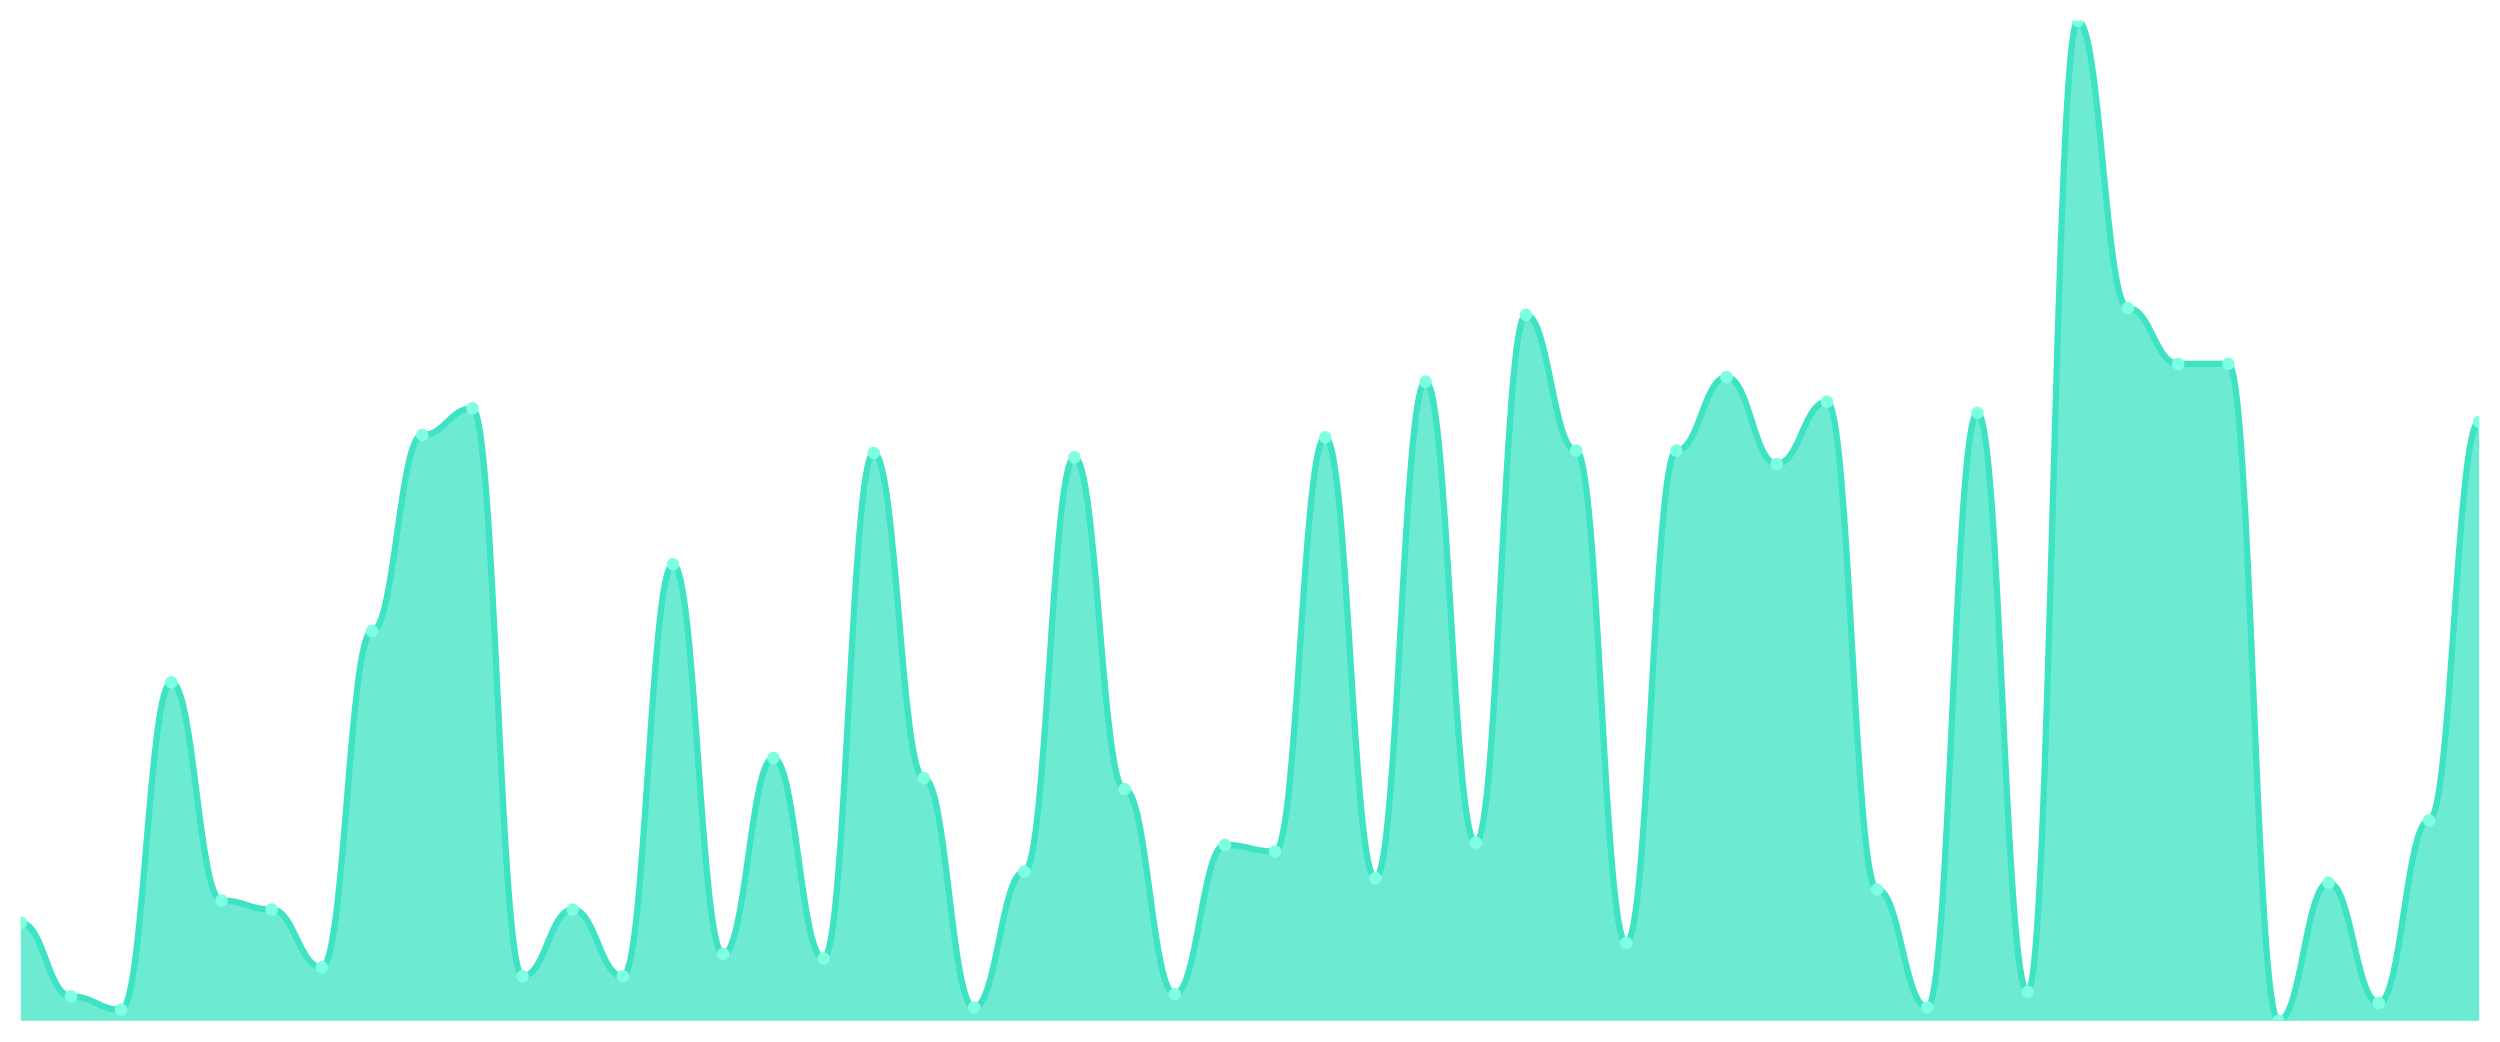
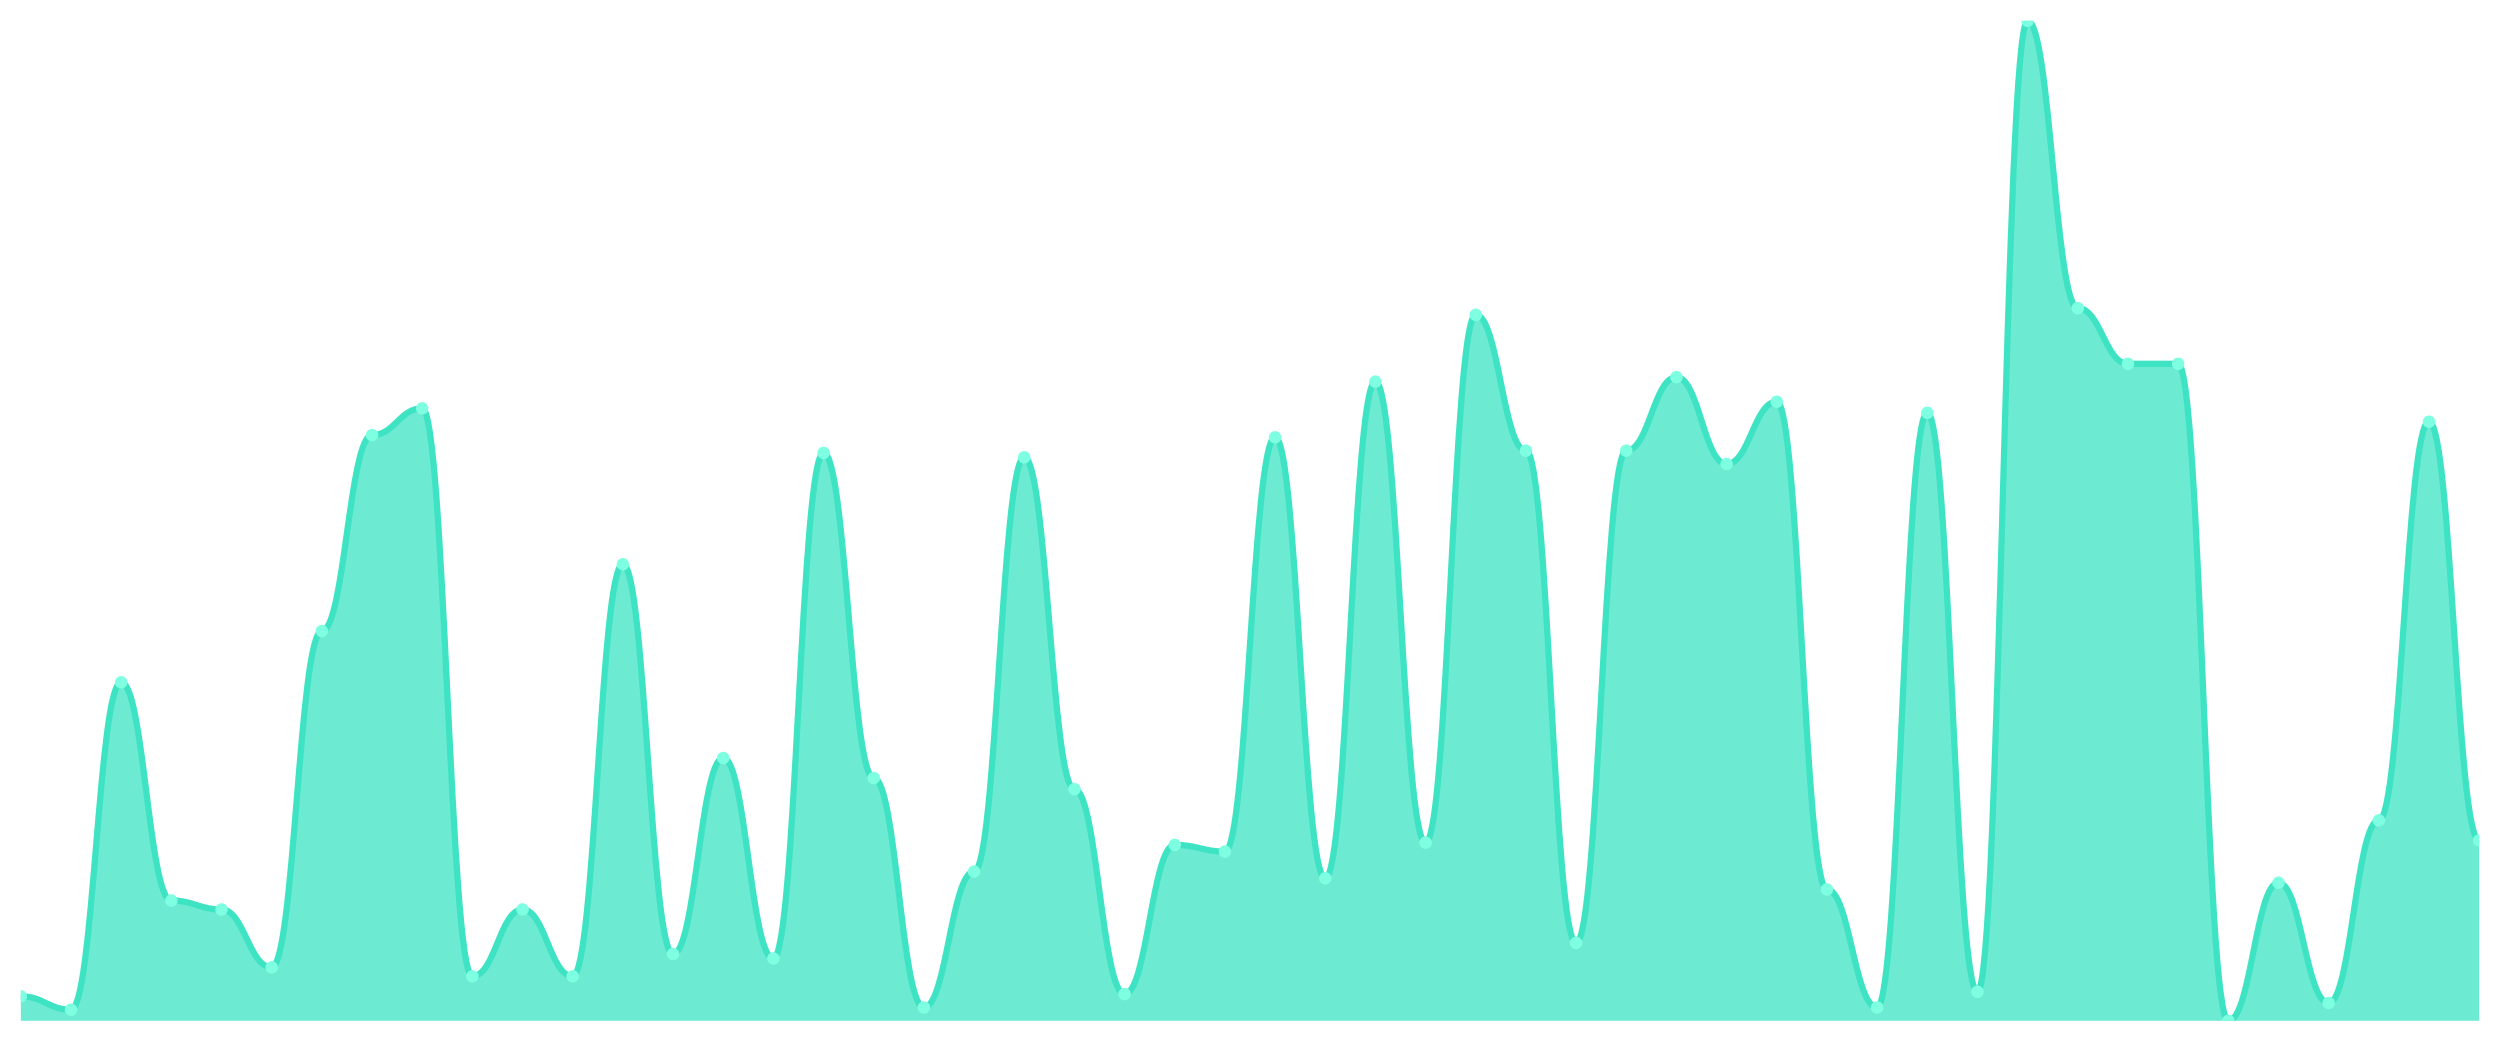
<svg xmlns="http://www.w3.org/2000/svg" viewBox="0 0 1200 500" width="1200" height="500">
  <defs>
    <clipPath id="c">
      <rect x="10" y="10" width="1180" height="480" />
    </clipPath>
  </defs>
  <rect width="1200" height="500" fill="none" />
  <g clip-path="url(#c)">
-     <path d="M 10,490 L 10,442.962 C 20.837,442.962 23.245,478.241 34.082,478.241 C 44.918,478.241 47.327,484.655 58.163,484.655 C 69,484.655 71.408,327.506 82.245,327.506 C 93.082,327.506 95.49,432.272 106.327,432.272 C 117.163,432.272 119.571,436.548 130.408,436.548 C 141.245,436.548 143.653,464.343 154.49,464.343 C 165.327,464.343 167.735,302.918 178.571,302.918 C 189.408,302.918 191.816,208.842 202.653,208.842 C 213.49,208.842 215.898,196.013 226.735,196.013 C 237.571,196.013 239.98,468.619 250.816,468.619 C 261.653,468.619 264.061,436.548 274.898,436.548 C 285.735,436.548 288.143,468.619 298.98,468.619 C 309.816,468.619 312.224,270.846 323.061,270.846 C 333.898,270.846 336.306,457.929 347.143,457.929 C 357.98,457.929 360.388,363.853 371.224,363.853 C 382.061,363.853 384.469,460.067 395.306,460.067 C 406.143,460.067 408.551,217.394 419.388,217.394 C 430.224,217.394 432.633,373.474 443.469,373.474 C 454.306,373.474 456.714,483.586 467.551,483.586 C 478.388,483.586 480.796,418.374 491.633,418.374 C 502.469,418.374 504.878,219.532 515.714,219.532 C 526.551,219.532 528.959,378.82 539.796,378.82 C 550.633,378.82 553.041,477.171 563.878,477.171 C 574.714,477.171 577.122,405.546 587.959,405.546 C 598.796,405.546 601.204,408.753 612.041,408.753 C 622.878,408.753 625.286,209.911 636.122,209.911 C 646.959,209.911 649.367,421.581 660.204,421.581 C 671.041,421.581 673.449,183.185 684.286,183.185 C 695.122,183.185 697.531,404.477 708.367,404.477 C 719.204,404.477 721.612,151.114 732.449,151.114 C 743.286,151.114 745.694,216.325 756.531,216.325 C 767.367,216.325 769.776,452.584 780.612,452.584 C 791.449,452.584 793.857,216.325 804.694,216.325 C 815.531,216.325 817.939,181.047 828.776,181.047 C 839.612,181.047 842.02,222.739 852.857,222.739 C 863.694,222.739 866.102,192.806 876.939,192.806 C 887.776,192.806 890.184,426.927 901.02,426.927 C 911.857,426.927 914.265,483.586 925.102,483.586 C 935.939,483.586 938.347,198.151 949.184,198.151 C 960.02,198.151 962.429,476.102 973.265,476.102 C 984.102,476.102 986.51,10 997.347,10 C 1008.184,10 1010.592,147.906 1021.429,147.906 C 1032.265,147.906 1034.673,174.633 1045.51,174.633 C 1056.347,174.633 1058.755,174.633 1069.592,174.633 C 1080.429,174.633 1082.837,490 1093.673,490 C 1104.51,490 1106.918,423.719 1117.755,423.719 C 1128.592,423.719 1131,481.448 1141.837,481.448 C 1152.673,481.448 1155.082,393.786 1165.918,393.786 C 1176.755,393.786 1179.163,202.428 1190,202.428 L 1190,490 Z" fill="rgba(61,227,195,0.75)" />
-     <path d="M 10,442.962 C 20.837,442.962 23.245,478.241 34.082,478.241 C 44.918,478.241 47.327,484.655 58.163,484.655 C 69,484.655 71.408,327.506 82.245,327.506 C 93.082,327.506 95.49,432.272 106.327,432.272 C 117.163,432.272 119.571,436.548 130.408,436.548 C 141.245,436.548 143.653,464.343 154.49,464.343 C 165.327,464.343 167.735,302.918 178.571,302.918 C 189.408,302.918 191.816,208.842 202.653,208.842 C 213.49,208.842 215.898,196.013 226.735,196.013 C 237.571,196.013 239.98,468.619 250.816,468.619 C 261.653,468.619 264.061,436.548 274.898,436.548 C 285.735,436.548 288.143,468.619 298.98,468.619 C 309.816,468.619 312.224,270.846 323.061,270.846 C 333.898,270.846 336.306,457.929 347.143,457.929 C 357.98,457.929 360.388,363.853 371.224,363.853 C 382.061,363.853 384.469,460.067 395.306,460.067 C 406.143,460.067 408.551,217.394 419.388,217.394 C 430.224,217.394 432.633,373.474 443.469,373.474 C 454.306,373.474 456.714,483.586 467.551,483.586 C 478.388,483.586 480.796,418.374 491.633,418.374 C 502.469,418.374 504.878,219.532 515.714,219.532 C 526.551,219.532 528.959,378.82 539.796,378.82 C 550.633,378.82 553.041,477.171 563.878,477.171 C 574.714,477.171 577.122,405.546 587.959,405.546 C 598.796,405.546 601.204,408.753 612.041,408.753 C 622.878,408.753 625.286,209.911 636.122,209.911 C 646.959,209.911 649.367,421.581 660.204,421.581 C 671.041,421.581 673.449,183.185 684.286,183.185 C 695.122,183.185 697.531,404.477 708.367,404.477 C 719.204,404.477 721.612,151.114 732.449,151.114 C 743.286,151.114 745.694,216.325 756.531,216.325 C 767.367,216.325 769.776,452.584 780.612,452.584 C 791.449,452.584 793.857,216.325 804.694,216.325 C 815.531,216.325 817.939,181.047 828.776,181.047 C 839.612,181.047 842.02,222.739 852.857,222.739 C 863.694,222.739 866.102,192.806 876.939,192.806 C 887.776,192.806 890.184,426.927 901.02,426.927 C 911.857,426.927 914.265,483.586 925.102,483.586 C 935.939,483.586 938.347,198.151 949.184,198.151 C 960.02,198.151 962.429,476.102 973.265,476.102 C 984.102,476.102 986.51,10 997.347,10 C 1008.184,10 1010.592,147.906 1021.429,147.906 C 1032.265,147.906 1034.673,174.633 1045.51,174.633 C 1056.347,174.633 1058.755,174.633 1069.592,174.633 C 1080.429,174.633 1082.837,490 1093.673,490 C 1104.51,490 1106.918,423.719 1117.755,423.719 C 1128.592,423.719 1131,481.448 1141.837,481.448 C 1152.673,481.448 1155.082,393.786 1165.918,393.786 C 1176.755,393.786 1179.163,202.428 1190,202.428" fill="none" stroke="#3de3c3" stroke-width="3" stroke-linecap="round" stroke-linejoin="round" />
-     <circle cx="10" cy="442.962" r="3" fill="#7fffe1" />
-     <circle cx="34.082" cy="478.241" r="3" fill="#7fffe1" />
-     <circle cx="58.163" cy="484.655" r="3" fill="#7fffe1" />
-     <circle cx="82.245" cy="327.506" r="3" fill="#7fffe1" />
-     <circle cx="106.327" cy="432.272" r="3" fill="#7fffe1" />
-     <circle cx="130.408" cy="436.548" r="3" fill="#7fffe1" />
-     <circle cx="154.49" cy="464.343" r="3" fill="#7fffe1" />
-     <circle cx="178.571" cy="302.918" r="3" fill="#7fffe1" />
-     <circle cx="202.653" cy="208.842" r="3" fill="#7fffe1" />
-     <circle cx="226.735" cy="196.013" r="3" fill="#7fffe1" />
-     <circle cx="250.816" cy="468.619" r="3" fill="#7fffe1" />
-     <circle cx="274.898" cy="436.548" r="3" fill="#7fffe1" />
-     <circle cx="298.98" cy="468.619" r="3" fill="#7fffe1" />
-     <circle cx="323.061" cy="270.846" r="3" fill="#7fffe1" />
-     <circle cx="347.143" cy="457.929" r="3" fill="#7fffe1" />
-     <circle cx="371.224" cy="363.853" r="3" fill="#7fffe1" />
-     <circle cx="395.306" cy="460.067" r="3" fill="#7fffe1" />
-     <circle cx="419.388" cy="217.394" r="3" fill="#7fffe1" />
-     <circle cx="443.469" cy="373.474" r="3" fill="#7fffe1" />
-     <circle cx="467.551" cy="483.586" r="3" fill="#7fffe1" />
-     <circle cx="491.633" cy="418.374" r="3" fill="#7fffe1" />
-     <circle cx="515.714" cy="219.532" r="3" fill="#7fffe1" />
-     <circle cx="539.796" cy="378.82" r="3" fill="#7fffe1" />
-     <circle cx="563.878" cy="477.171" r="3" fill="#7fffe1" />
-     <circle cx="587.959" cy="405.546" r="3" fill="#7fffe1" />
-     <circle cx="612.041" cy="408.753" r="3" fill="#7fffe1" />
-     <circle cx="636.122" cy="209.911" r="3" fill="#7fffe1" />
-     <circle cx="660.204" cy="421.581" r="3" fill="#7fffe1" />
-     <circle cx="684.286" cy="183.185" r="3" fill="#7fffe1" />
-     <circle cx="708.367" cy="404.477" r="3" fill="#7fffe1" />
-     <circle cx="732.449" cy="151.114" r="3" fill="#7fffe1" />
-     <circle cx="756.531" cy="216.325" r="3" fill="#7fffe1" />
-     <circle cx="780.612" cy="452.584" r="3" fill="#7fffe1" />
-     <circle cx="804.694" cy="216.325" r="3" fill="#7fffe1" />
-     <circle cx="828.776" cy="181.047" r="3" fill="#7fffe1" />
-     <circle cx="852.857" cy="222.739" r="3" fill="#7fffe1" />
-     <circle cx="876.939" cy="192.806" r="3" fill="#7fffe1" />
-     <circle cx="901.02" cy="426.927" r="3" fill="#7fffe1" />
-     <circle cx="925.102" cy="483.586" r="3" fill="#7fffe1" />
-     <circle cx="949.184" cy="198.151" r="3" fill="#7fffe1" />
-     <circle cx="973.265" cy="476.102" r="3" fill="#7fffe1" />
-     <circle cx="997.347" cy="10" r="3" fill="#7fffe1" />
-     <circle cx="1021.429" cy="147.906" r="3" fill="#7fffe1" />
+     <path d="M 10,490 L 10,478.241 C 20.837,478.241 23.245,484.655 34.082,484.655 C 44.918,484.655 47.327,327.506 58.163,327.506 C 69,327.506 71.408,432.272 82.245,432.272 C 93.082,432.272 95.49,436.548 106.327,436.548 C 117.163,436.548 119.571,464.343 130.408,464.343 C 141.245,464.343 143.653,302.918 154.49,302.918 C 165.327,302.918 167.735,208.842 178.571,208.842 C 189.408,208.842 191.816,196.013 202.653,196.013 C 213.49,196.013 215.898,468.619 226.735,468.619 C 237.571,468.619 239.98,436.548 250.816,436.548 C 261.653,436.548 264.061,468.619 274.898,468.619 C 285.735,468.619 288.143,270.846 298.98,270.846 C 309.816,270.846 312.224,457.929 323.061,457.929 C 333.898,457.929 336.306,363.853 347.143,363.853 C 357.98,363.853 360.388,460.067 371.224,460.067 C 382.061,460.067 384.469,217.394 395.306,217.394 C 406.143,217.394 408.551,373.474 419.388,373.474 C 430.224,373.474 432.633,483.586 443.469,483.586 C 454.306,483.586 456.714,418.374 467.551,418.374 C 478.388,418.374 480.796,219.532 491.633,219.532 C 502.469,219.532 504.878,378.82 515.714,378.82 C 526.551,378.82 528.959,477.171 539.796,477.171 C 550.633,477.171 553.041,405.546 563.878,405.546 C 574.714,405.546 577.122,408.753 587.959,408.753 C 598.796,408.753 601.204,209.911 612.041,209.911 C 622.878,209.911 625.286,421.581 636.122,421.581 C 646.959,421.581 649.367,183.185 660.204,183.185 C 671.041,183.185 673.449,404.477 684.286,404.477 C 695.122,404.477 697.531,151.114 708.367,151.114 C 719.204,151.114 721.612,216.325 732.449,216.325 C 743.286,216.325 745.694,452.584 756.531,452.584 C 767.367,452.584 769.776,216.325 780.612,216.325 C 791.449,216.325 793.857,181.047 804.694,181.047 C 815.531,181.047 817.939,222.739 828.776,222.739 C 839.612,222.739 842.02,192.806 852.857,192.806 C 863.694,192.806 866.102,426.927 876.939,426.927 C 887.776,426.927 890.184,483.586 901.02,483.586 C 911.857,483.586 914.265,198.151 925.102,198.151 C 935.939,198.151 938.347,476.102 949.184,476.102 C 960.02,476.102 962.429,10 973.265,10 C 984.102,10 986.51,147.906 997.347,147.906 C 1008.184,147.906 1010.592,174.633 1021.429,174.633 C 1032.265,174.633 1034.673,174.633 1045.51,174.633 C 1056.347,174.633 1058.755,490 1069.592,490 C 1080.429,490 1082.837,423.719 1093.673,423.719 C 1104.51,423.719 1106.918,481.448 1117.755,481.448 C 1128.592,481.448 1131,393.786 1141.837,393.786 C 1152.673,393.786 1155.082,202.428 1165.918,202.428 C 1176.755,202.428 1179.163,403.408 1190,403.408 L 1190,490 Z" fill="rgba(61,227,195,0.75)" />
+     <path d="M 10,478.241 C 20.837,478.241 23.245,484.655 34.082,484.655 C 44.918,484.655 47.327,327.506 58.163,327.506 C 69,327.506 71.408,432.272 82.245,432.272 C 93.082,432.272 95.49,436.548 106.327,436.548 C 117.163,436.548 119.571,464.343 130.408,464.343 C 141.245,464.343 143.653,302.918 154.49,302.918 C 165.327,302.918 167.735,208.842 178.571,208.842 C 189.408,208.842 191.816,196.013 202.653,196.013 C 213.49,196.013 215.898,468.619 226.735,468.619 C 237.571,468.619 239.98,436.548 250.816,436.548 C 261.653,436.548 264.061,468.619 274.898,468.619 C 285.735,468.619 288.143,270.846 298.98,270.846 C 309.816,270.846 312.224,457.929 323.061,457.929 C 333.898,457.929 336.306,363.853 347.143,363.853 C 357.98,363.853 360.388,460.067 371.224,460.067 C 382.061,460.067 384.469,217.394 395.306,217.394 C 406.143,217.394 408.551,373.474 419.388,373.474 C 430.224,373.474 432.633,483.586 443.469,483.586 C 454.306,483.586 456.714,418.374 467.551,418.374 C 478.388,418.374 480.796,219.532 491.633,219.532 C 502.469,219.532 504.878,378.82 515.714,378.82 C 526.551,378.82 528.959,477.171 539.796,477.171 C 550.633,477.171 553.041,405.546 563.878,405.546 C 574.714,405.546 577.122,408.753 587.959,408.753 C 598.796,408.753 601.204,209.911 612.041,209.911 C 622.878,209.911 625.286,421.581 636.122,421.581 C 646.959,421.581 649.367,183.185 660.204,183.185 C 671.041,183.185 673.449,404.477 684.286,404.477 C 695.122,404.477 697.531,151.114 708.367,151.114 C 719.204,151.114 721.612,216.325 732.449,216.325 C 743.286,216.325 745.694,452.584 756.531,452.584 C 767.367,452.584 769.776,216.325 780.612,216.325 C 791.449,216.325 793.857,181.047 804.694,181.047 C 815.531,181.047 817.939,222.739 828.776,222.739 C 839.612,222.739 842.02,192.806 852.857,192.806 C 863.694,192.806 866.102,426.927 876.939,426.927 C 887.776,426.927 890.184,483.586 901.02,483.586 C 911.857,483.586 914.265,198.151 925.102,198.151 C 935.939,198.151 938.347,476.102 949.184,476.102 C 960.02,476.102 962.429,10 973.265,10 C 984.102,10 986.51,147.906 997.347,147.906 C 1008.184,147.906 1010.592,174.633 1021.429,174.633 C 1032.265,174.633 1034.673,174.633 1045.51,174.633 C 1056.347,174.633 1058.755,490 1069.592,490 C 1080.429,490 1082.837,423.719 1093.673,423.719 C 1104.51,423.719 1106.918,481.448 1117.755,481.448 C 1128.592,481.448 1131,393.786 1141.837,393.786 C 1152.673,393.786 1155.082,202.428 1165.918,202.428 C 1176.755,202.428 1179.163,403.408 1190,403.408" fill="none" stroke="#3de3c3" stroke-width="3" stroke-linecap="round" stroke-linejoin="round" />
+     <circle cx="10" cy="478.241" r="3" fill="#7fffe1" />
+     <circle cx="34.082" cy="484.655" r="3" fill="#7fffe1" />
+     <circle cx="58.163" cy="327.506" r="3" fill="#7fffe1" />
+     <circle cx="82.245" cy="432.272" r="3" fill="#7fffe1" />
+     <circle cx="106.327" cy="436.548" r="3" fill="#7fffe1" />
+     <circle cx="130.408" cy="464.343" r="3" fill="#7fffe1" />
+     <circle cx="154.49" cy="302.918" r="3" fill="#7fffe1" />
+     <circle cx="178.571" cy="208.842" r="3" fill="#7fffe1" />
+     <circle cx="202.653" cy="196.013" r="3" fill="#7fffe1" />
+     <circle cx="226.735" cy="468.619" r="3" fill="#7fffe1" />
+     <circle cx="250.816" cy="436.548" r="3" fill="#7fffe1" />
+     <circle cx="274.898" cy="468.619" r="3" fill="#7fffe1" />
+     <circle cx="298.98" cy="270.846" r="3" fill="#7fffe1" />
+     <circle cx="323.061" cy="457.929" r="3" fill="#7fffe1" />
+     <circle cx="347.143" cy="363.853" r="3" fill="#7fffe1" />
+     <circle cx="371.224" cy="460.067" r="3" fill="#7fffe1" />
+     <circle cx="395.306" cy="217.394" r="3" fill="#7fffe1" />
+     <circle cx="419.388" cy="373.474" r="3" fill="#7fffe1" />
+     <circle cx="443.469" cy="483.586" r="3" fill="#7fffe1" />
+     <circle cx="467.551" cy="418.374" r="3" fill="#7fffe1" />
+     <circle cx="491.633" cy="219.532" r="3" fill="#7fffe1" />
+     <circle cx="515.714" cy="378.82" r="3" fill="#7fffe1" />
+     <circle cx="539.796" cy="477.171" r="3" fill="#7fffe1" />
+     <circle cx="563.878" cy="405.546" r="3" fill="#7fffe1" />
+     <circle cx="587.959" cy="408.753" r="3" fill="#7fffe1" />
+     <circle cx="612.041" cy="209.911" r="3" fill="#7fffe1" />
+     <circle cx="636.122" cy="421.581" r="3" fill="#7fffe1" />
+     <circle cx="660.204" cy="183.185" r="3" fill="#7fffe1" />
+     <circle cx="684.286" cy="404.477" r="3" fill="#7fffe1" />
+     <circle cx="708.367" cy="151.114" r="3" fill="#7fffe1" />
+     <circle cx="732.449" cy="216.325" r="3" fill="#7fffe1" />
+     <circle cx="756.531" cy="452.584" r="3" fill="#7fffe1" />
+     <circle cx="780.612" cy="216.325" r="3" fill="#7fffe1" />
+     <circle cx="804.694" cy="181.047" r="3" fill="#7fffe1" />
+     <circle cx="828.776" cy="222.739" r="3" fill="#7fffe1" />
+     <circle cx="852.857" cy="192.806" r="3" fill="#7fffe1" />
+     <circle cx="876.939" cy="426.927" r="3" fill="#7fffe1" />
+     <circle cx="901.02" cy="483.586" r="3" fill="#7fffe1" />
+     <circle cx="925.102" cy="198.151" r="3" fill="#7fffe1" />
+     <circle cx="949.184" cy="476.102" r="3" fill="#7fffe1" />
+     <circle cx="973.265" cy="10" r="3" fill="#7fffe1" />
+     <circle cx="997.347" cy="147.906" r="3" fill="#7fffe1" />
+     <circle cx="1021.429" cy="174.633" r="3" fill="#7fffe1" />
    <circle cx="1045.51" cy="174.633" r="3" fill="#7fffe1" />
-     <circle cx="1069.592" cy="174.633" r="3" fill="#7fffe1" />
-     <circle cx="1093.673" cy="490" r="3" fill="#7fffe1" />
-     <circle cx="1117.755" cy="423.719" r="3" fill="#7fffe1" />
-     <circle cx="1141.837" cy="481.448" r="3" fill="#7fffe1" />
-     <circle cx="1165.918" cy="393.786" r="3" fill="#7fffe1" />
-     <circle cx="1190" cy="202.428" r="3" fill="#7fffe1" />
+     <circle cx="1069.592" cy="490" r="3" fill="#7fffe1" />
+     <circle cx="1093.673" cy="423.719" r="3" fill="#7fffe1" />
+     <circle cx="1117.755" cy="481.448" r="3" fill="#7fffe1" />
+     <circle cx="1141.837" cy="393.786" r="3" fill="#7fffe1" />
+     <circle cx="1165.918" cy="202.428" r="3" fill="#7fffe1" />
+     <circle cx="1190" cy="403.408" r="3" fill="#7fffe1" />
  </g>
</svg>
